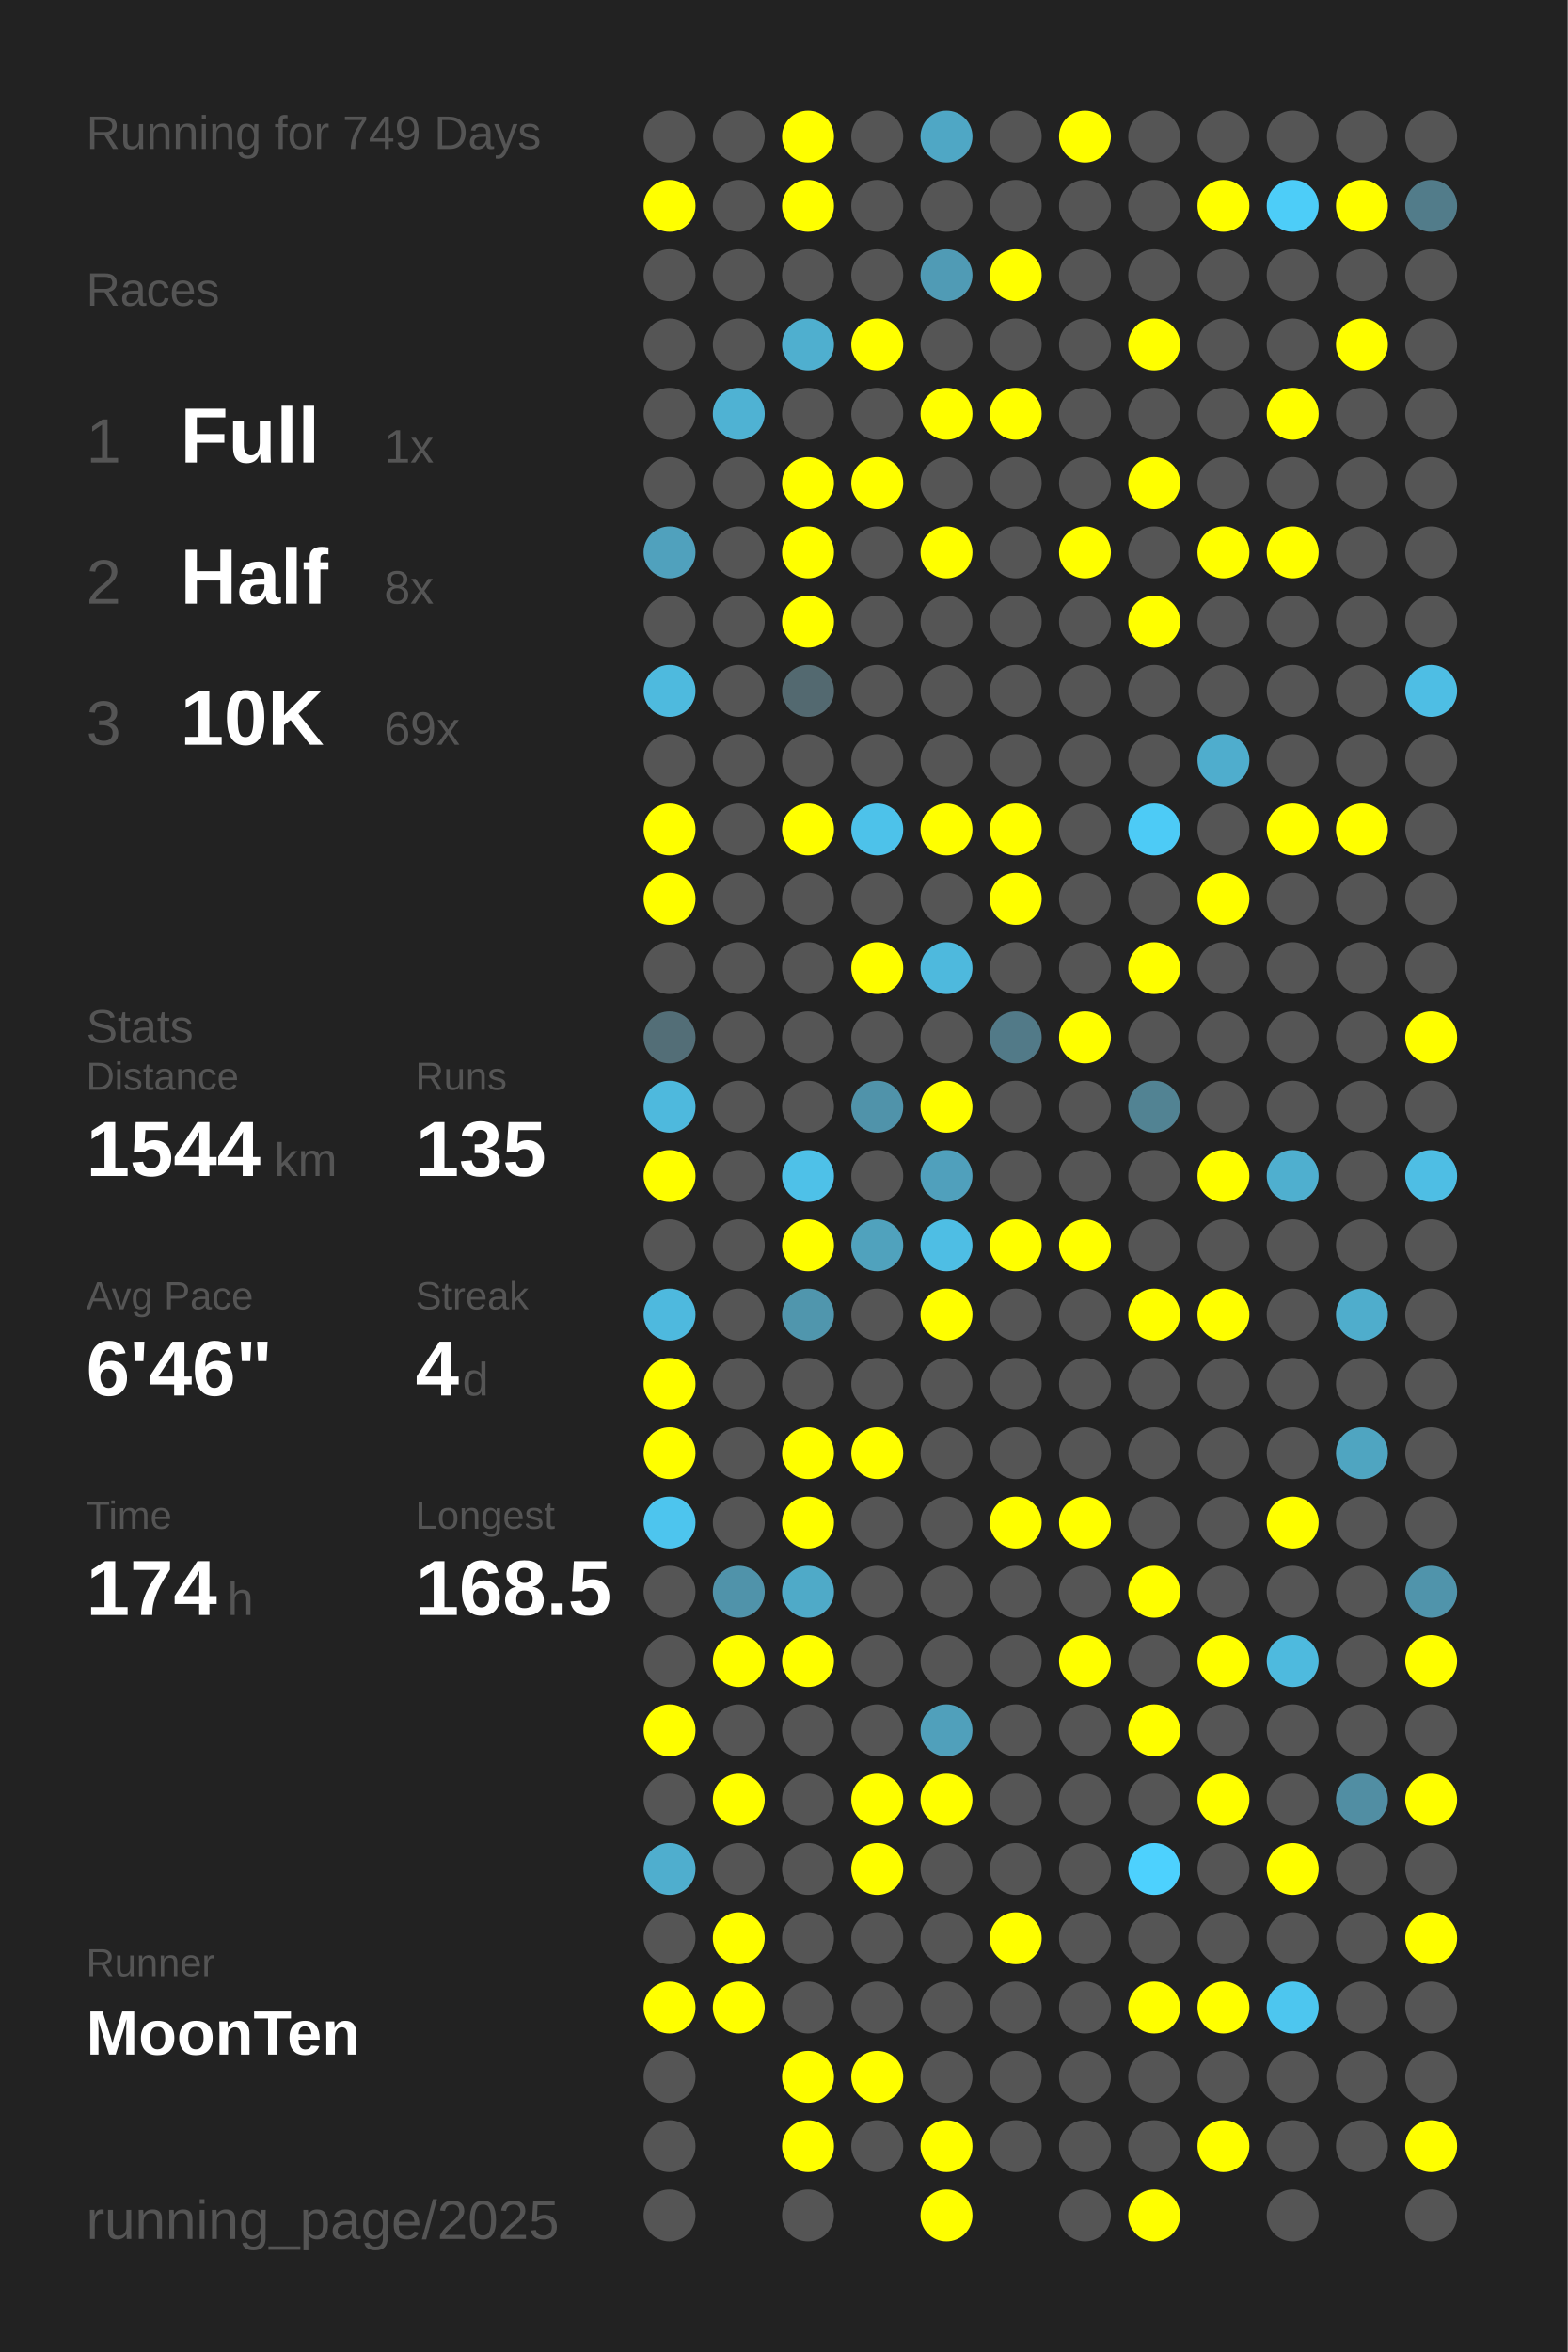
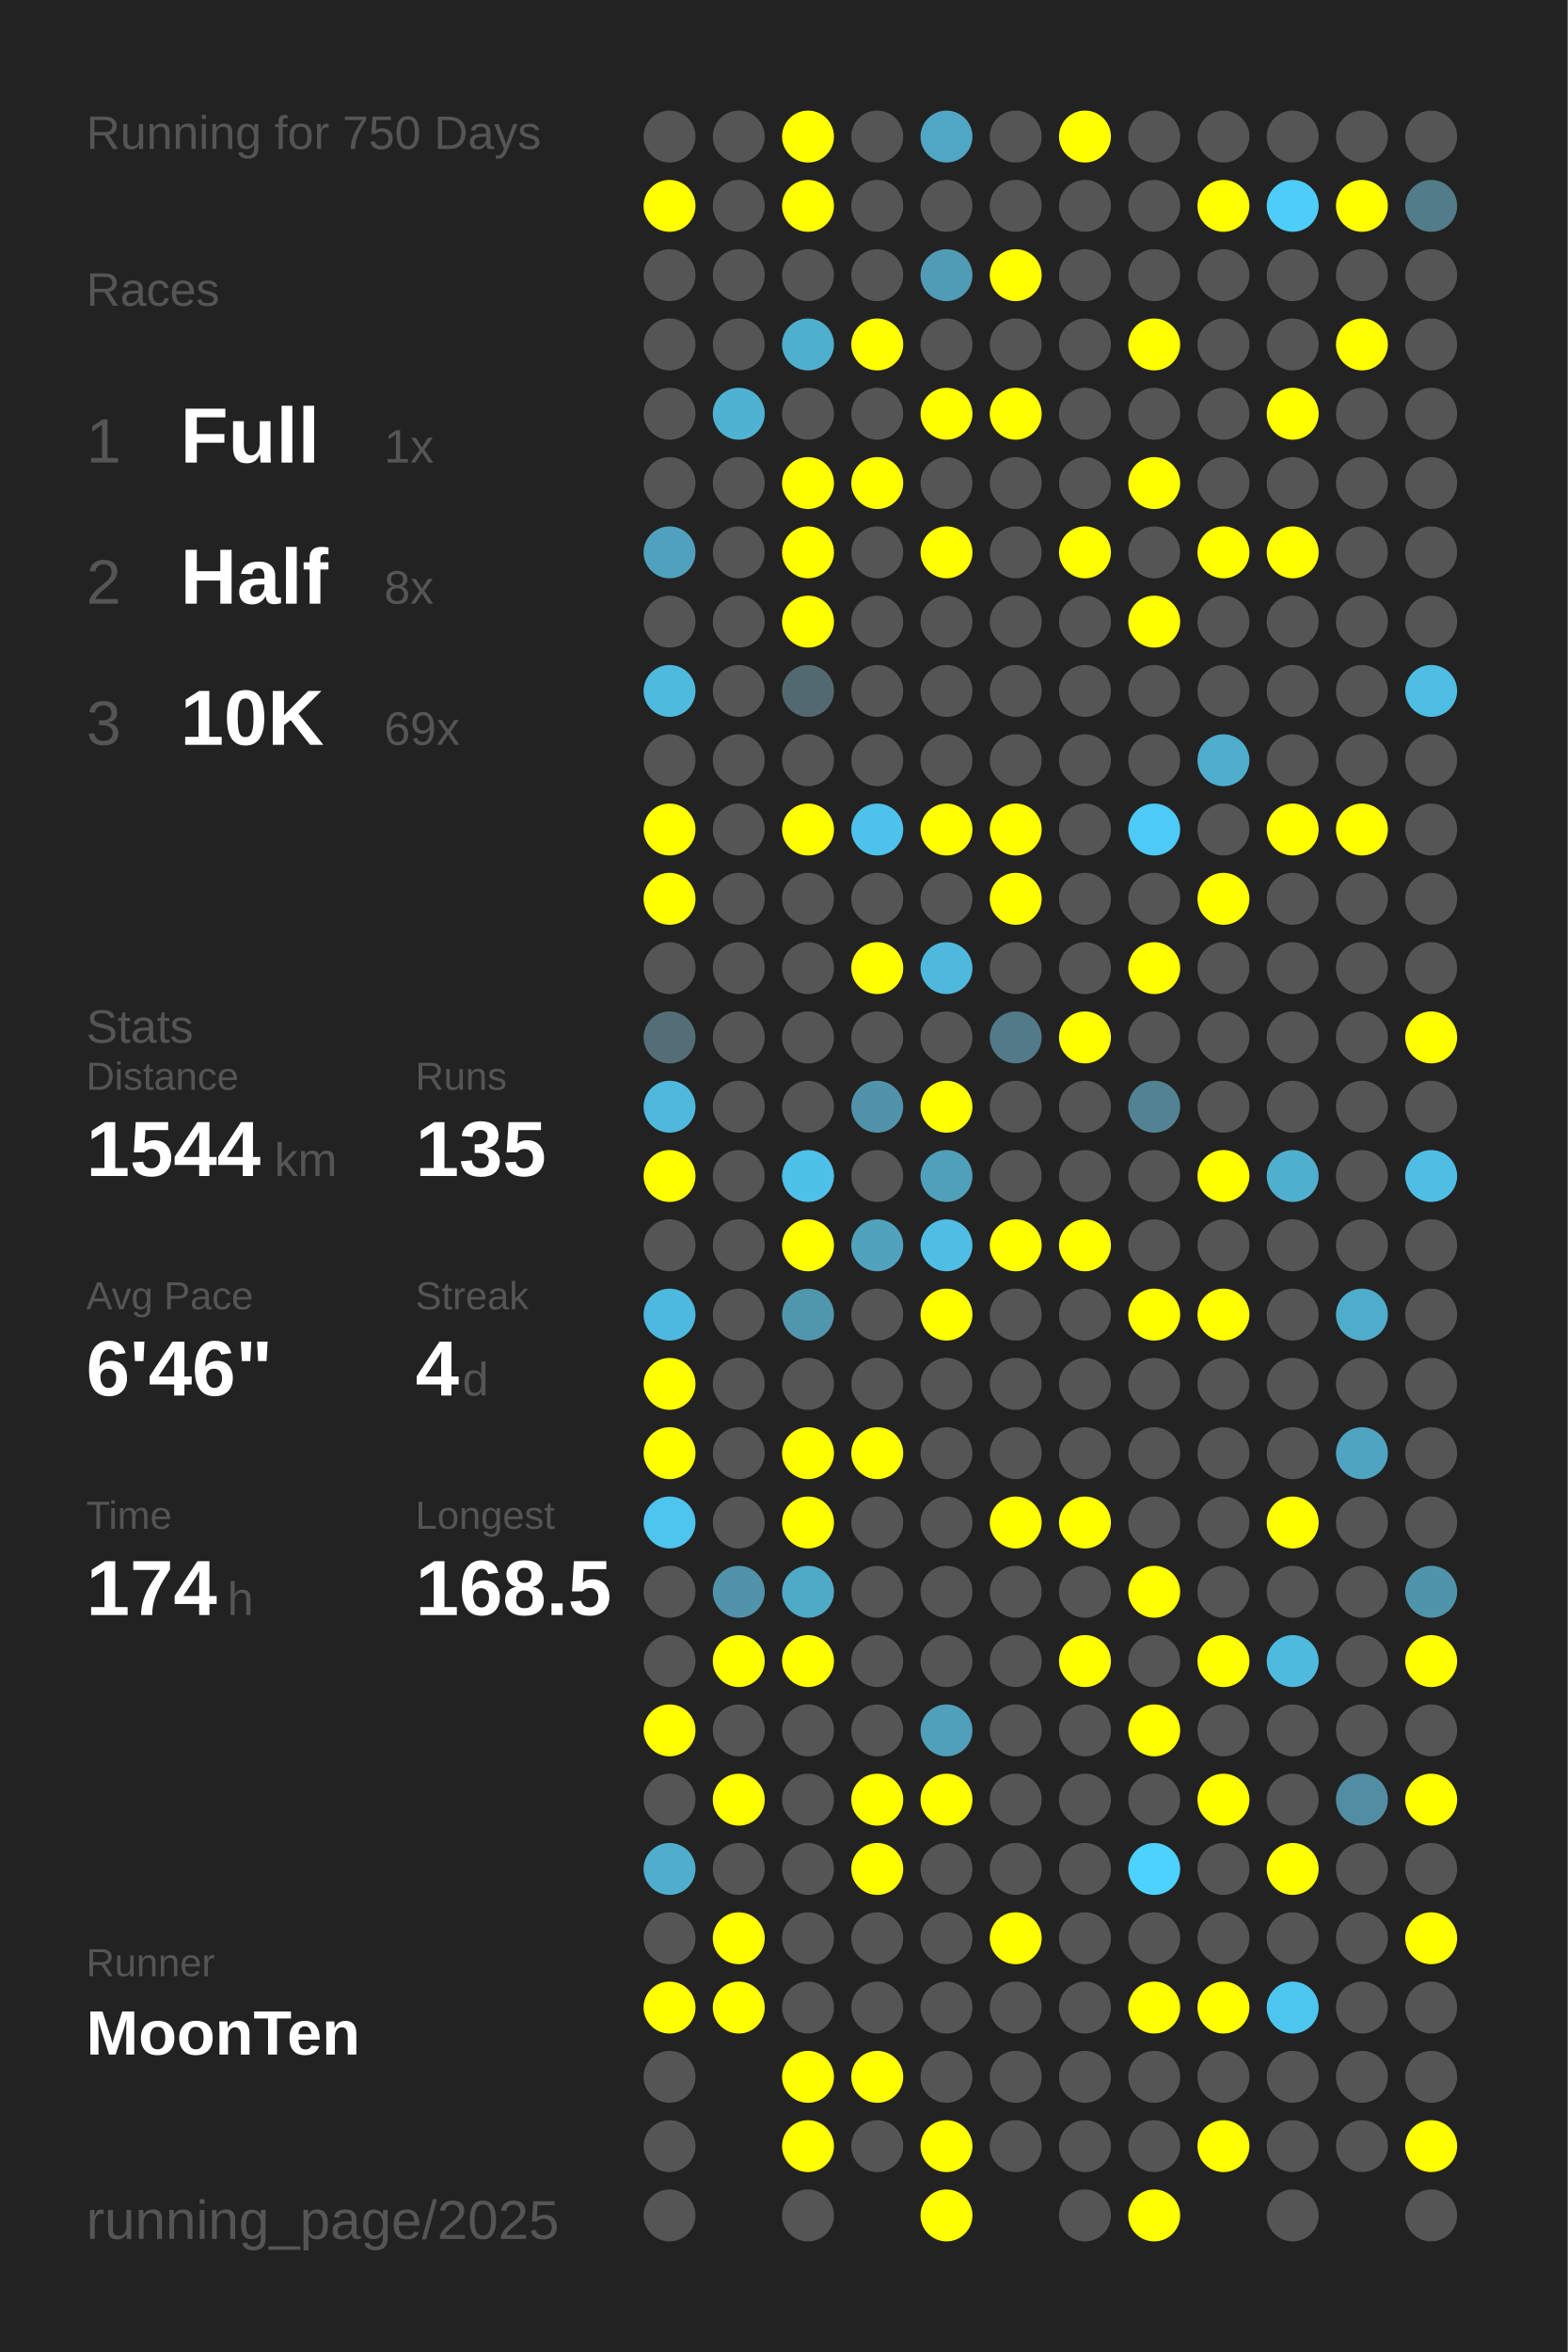
<svg xmlns="http://www.w3.org/2000/svg" baseProfile="full" height="300mm" version="1.1" viewBox="0,0,200,300" width="200mm">
  <defs />
  <rect fill="#222222" height="300" width="200" x="0" y="0" />
-   <text fill="#555555" style="font-size:6px; font-family:Arial;" x="11" y="19">Running for 749 Days</text>
+   <text fill="#555555" style="font-size:6px; font-family:Arial;" x="11" y="19">Running for 750 Days</text>
  <text fill="#555555" style="font-size:6px; font-family:Arial;" x="11" y="39">Races</text>
  <text fill="#555555" style="font-size:8px; font-family:Arial;" x="11" y="59">1</text>
  <text fill="#FFFFFF" style="font-size:10px; font-family:Arial; font-weight:bold;" x="23" y="59">Full</text>
  <text fill="#555555" style="font-size:6px; font-family:Arial;" x="49" y="59">1x</text>
  <text fill="#555555" style="font-size:8px; font-family:Arial;" x="11" y="77">2</text>
  <text fill="#FFFFFF" style="font-size:10px; font-family:Arial; font-weight:bold;" x="23" y="77">Half</text>
  <text fill="#555555" style="font-size:6px; font-family:Arial;" x="49" y="77">8x</text>
  <text fill="#555555" style="font-size:8px; font-family:Arial;" x="11" y="95">3</text>
  <text fill="#FFFFFF" style="font-size:10px; font-family:Arial; font-weight:bold;" x="23" y="95">10K</text>
  <text fill="#555555" style="font-size:6px; font-family:Arial;" x="49" y="95">69x</text>
  <text fill="#555555" style="font-size:6px; font-family:Arial;" x="11" y="133">Stats</text>
  <text fill="#555555" style="font-size:5px; font-family:Arial;" x="11" y="139">Distance</text>
  <text fill="#FFFFFF" style="font-size:10px; font-family:Arial; font-weight:bold;" x="11" y="150">1544</text>
  <text fill="#555555" style="font-size:6px; font-family:Arial;" x="35" y="150">km</text>
  <text fill="#555555" style="font-size:5px; font-family:Arial;" x="53" y="139">Runs</text>
  <text fill="#FFFFFF" style="font-size:10px; font-family:Arial; font-weight:bold;" x="53" y="150">135</text>
  <text fill="#555555" style="font-size:5px; font-family:Arial;" x="11" y="167">Avg Pace</text>
  <text fill="#FFFFFF" style="font-size:10px; font-family:Arial; font-weight:bold;" x="11" y="178">6'46"</text>
  <text fill="#555555" style="font-size:5px; font-family:Arial;" x="53" y="167">Streak</text>
  <text fill="#FFFFFF" style="font-size:10px; font-family:Arial; font-weight:bold;" x="53" y="178">4</text>
  <text fill="#555555" style="font-size:6px; font-family:Arial;" x="59" y="178">d</text>
  <text fill="#555555" style="font-size:5px; font-family:Arial;" x="11" y="195">Time</text>
  <text fill="#FFFFFF" style="font-size:10px; font-family:Arial; font-weight:bold;" x="11" y="206">174</text>
  <text fill="#555555" style="font-size:6px; font-family:Arial;" x="29" y="206">h</text>
  <text fill="#555555" style="font-size:5px; font-family:Arial;" x="53" y="195">Longest</text>
  <text fill="#FFFFFF" style="font-size:10px; font-family:Arial; font-weight:bold;" x="53" y="206">168.5</text>
  <text fill="#555555" style="font-size:5px; font-family:Arial;" x="11" y="252.065">Runner</text>
  <text fill="#FFFFFF" style="font-size:8px; font-family:Arial; font-weight:bold;" x="11" y="262.065">MoonTen</text>
  <text fill="#555555" style="font-size:7px; font-family:Arial;" x="11" y="285.581">running_page/2025</text>
  <circle cx="85.417" cy="17.419" fill="#555555" r="3.312" />
  <circle cx="85.417" cy="26.258" fill="#FFFF00" r="3.312" />
  <circle cx="85.417" cy="35.097" fill="#555555" r="3.312" />
  <circle cx="85.417" cy="43.935" fill="#555555" r="3.312" />
  <circle cx="85.417" cy="52.774" fill="#555555" r="3.312" />
  <circle cx="85.417" cy="61.613" fill="#555555" r="3.312" />
  <circle cx="85.417" cy="70.452" fill="#50a1bd" r="3.312" />
  <circle cx="85.417" cy="79.29" fill="#555555" r="3.312" />
  <circle cx="85.417" cy="88.129" fill="#4ebade" r="3.312" />
  <circle cx="85.417" cy="96.968" fill="#555555" r="3.312" />
  <circle cx="85.417" cy="105.806" fill="#FFFF00" r="3.312" />
  <circle cx="85.417" cy="114.645" fill="#FFFF00" r="3.312" />
  <circle cx="85.417" cy="123.484" fill="#555555" r="3.312" />
  <circle cx="85.417" cy="132.323" fill="#536e77" r="3.312" />
  <circle cx="85.417" cy="141.161" fill="#4eb9dd" r="3.312" />
  <circle cx="85.417" cy="150" fill="#FFFF00" r="3.312" />
  <circle cx="85.417" cy="158.839" fill="#555555" r="3.312" />
  <circle cx="85.417" cy="167.677" fill="#4eb9de" r="3.312" />
  <circle cx="85.417" cy="176.516" fill="#FFFF00" r="3.312" />
  <circle cx="85.417" cy="185.355" fill="#FFFF00" r="3.312" />
  <circle cx="85.417" cy="194.194" fill="#4dc5ee" r="3.312" />
  <circle cx="85.417" cy="203.032" fill="#555555" r="3.312" />
  <circle cx="85.417" cy="211.871" fill="#555555" r="3.312" />
  <circle cx="85.417" cy="220.71" fill="#FFFF00" r="3.312" />
  <circle cx="85.417" cy="229.548" fill="#555555" r="3.312" />
  <circle cx="85.417" cy="238.387" fill="#4faece" r="3.312" />
  <circle cx="85.417" cy="247.226" fill="#555555" r="3.312" />
  <circle cx="85.417" cy="256.065" fill="#FFFF00" r="3.312" />
  <circle cx="85.417" cy="264.903" fill="#555555" r="3.312" />
  <circle cx="85.417" cy="273.742" fill="#555555" r="3.312" />
  <circle cx="85.417" cy="282.581" fill="#555555" r="3.312" />
  <circle cx="94.25" cy="17.419" fill="#555555" r="3.312" />
  <circle cx="94.25" cy="26.258" fill="#555555" r="3.312" />
  <circle cx="94.25" cy="35.097" fill="#555555" r="3.312" />
  <circle cx="94.25" cy="43.935" fill="#555555" r="3.312" />
  <circle cx="94.25" cy="52.774" fill="#4fb2d3" r="3.312" />
  <circle cx="94.25" cy="61.613" fill="#555555" r="3.312" />
  <circle cx="94.25" cy="70.452" fill="#555555" r="3.312" />
  <circle cx="94.25" cy="79.29" fill="#555555" r="3.312" />
  <circle cx="94.25" cy="88.129" fill="#555555" r="3.312" />
  <circle cx="94.25" cy="96.968" fill="#555555" r="3.312" />
  <circle cx="94.25" cy="105.806" fill="#555555" r="3.312" />
  <circle cx="94.25" cy="114.645" fill="#555555" r="3.312" />
  <circle cx="94.25" cy="123.484" fill="#555555" r="3.312" />
  <circle cx="94.25" cy="132.323" fill="#555555" r="3.312" />
  <circle cx="94.25" cy="141.161" fill="#555555" r="3.312" />
  <circle cx="94.25" cy="150" fill="#555555" r="3.312" />
  <circle cx="94.25" cy="158.839" fill="#555555" r="3.312" />
  <circle cx="94.25" cy="167.677" fill="#555555" r="3.312" />
  <circle cx="94.25" cy="176.516" fill="#555555" r="3.312" />
  <circle cx="94.25" cy="185.355" fill="#555555" r="3.312" />
  <circle cx="94.25" cy="194.194" fill="#555555" r="3.312" />
  <circle cx="94.25" cy="203.032" fill="#5093aa" r="3.312" />
  <circle cx="94.25" cy="211.871" fill="#FFFF00" r="3.312" />
  <circle cx="94.25" cy="220.71" fill="#555555" r="3.312" />
  <circle cx="94.25" cy="229.548" fill="#FFFF00" r="3.312" />
  <circle cx="94.25" cy="238.387" fill="#555555" r="3.312" />
  <circle cx="94.25" cy="247.226" fill="#FFFF00" r="3.312" />
  <circle cx="94.25" cy="256.065" fill="#FFFF00" r="3.312" />
  <circle cx="103.083" cy="17.419" fill="#FFFF00" r="3.312" />
  <circle cx="103.083" cy="26.258" fill="#FFFF00" r="3.312" />
  <circle cx="103.083" cy="35.097" fill="#555555" r="3.312" />
  <circle cx="103.083" cy="43.935" fill="#4fafcf" r="3.312" />
  <circle cx="103.083" cy="52.774" fill="#555555" r="3.312" />
  <circle cx="103.083" cy="61.613" fill="#FFFF00" r="3.312" />
  <circle cx="103.083" cy="70.452" fill="#FFFF00" r="3.312" />
  <circle cx="103.083" cy="79.29" fill="#FFFF00" r="3.312" />
  <circle cx="103.083" cy="88.129" fill="#536970" r="3.312" />
  <circle cx="103.083" cy="96.968" fill="#555555" r="3.312" />
  <circle cx="103.083" cy="105.806" fill="#FFFF00" r="3.312" />
  <circle cx="103.083" cy="114.645" fill="#555555" r="3.312" />
  <circle cx="103.083" cy="123.484" fill="#555555" r="3.312" />
  <circle cx="103.083" cy="132.323" fill="#555555" r="3.312" />
  <circle cx="103.083" cy="141.161" fill="#555555" r="3.312" />
  <circle cx="103.083" cy="150" fill="#4ec1e8" r="3.312" />
  <circle cx="103.083" cy="158.839" fill="#FFFF00" r="3.312" />
  <circle cx="103.083" cy="167.677" fill="#5096ad" r="3.312" />
  <circle cx="103.083" cy="176.516" fill="#555555" r="3.312" />
  <circle cx="103.083" cy="185.355" fill="#FFFF00" r="3.312" />
  <circle cx="103.083" cy="194.194" fill="#FFFF00" r="3.312" />
  <circle cx="103.083" cy="203.032" fill="#4faac8" r="3.312" />
  <circle cx="103.083" cy="211.871" fill="#FFFF00" r="3.312" />
  <circle cx="103.083" cy="220.71" fill="#555555" r="3.312" />
  <circle cx="103.083" cy="229.548" fill="#555555" r="3.312" />
  <circle cx="103.083" cy="238.387" fill="#555555" r="3.312" />
  <circle cx="103.083" cy="247.226" fill="#555555" r="3.312" />
  <circle cx="103.083" cy="256.065" fill="#555555" r="3.312" />
  <circle cx="103.083" cy="264.903" fill="#FFFF00" r="3.312" />
  <circle cx="103.083" cy="273.742" fill="#FFFF00" r="3.312" />
  <circle cx="103.083" cy="282.581" fill="#555555" r="3.312" />
  <circle cx="111.917" cy="17.419" fill="#555555" r="3.312" />
  <circle cx="111.917" cy="26.258" fill="#555555" r="3.312" />
  <circle cx="111.917" cy="35.097" fill="#555555" r="3.312" />
  <circle cx="111.917" cy="43.935" fill="#FFFF00" r="3.312" />
  <circle cx="111.917" cy="52.774" fill="#555555" r="3.312" />
  <circle cx="111.917" cy="61.613" fill="#FFFF00" r="3.312" />
  <circle cx="111.917" cy="70.452" fill="#555555" r="3.312" />
  <circle cx="111.917" cy="79.29" fill="#555555" r="3.312" />
  <circle cx="111.917" cy="88.129" fill="#555555" r="3.312" />
  <circle cx="111.917" cy="96.968" fill="#555555" r="3.312" />
  <circle cx="111.917" cy="105.806" fill="#4dc2ea" r="3.312" />
  <circle cx="111.917" cy="114.645" fill="#555555" r="3.312" />
  <circle cx="111.917" cy="123.484" fill="#FFFF00" r="3.312" />
  <circle cx="111.917" cy="132.323" fill="#555555" r="3.312" />
  <circle cx="111.917" cy="141.161" fill="#5093aa" r="3.312" />
  <circle cx="111.917" cy="150" fill="#555555" r="3.312" />
  <circle cx="111.917" cy="158.839" fill="#50a2bd" r="3.312" />
  <circle cx="111.917" cy="167.677" fill="#555555" r="3.312" />
  <circle cx="111.917" cy="176.516" fill="#555555" r="3.312" />
  <circle cx="111.917" cy="185.355" fill="#FFFF00" r="3.312" />
  <circle cx="111.917" cy="194.194" fill="#555555" r="3.312" />
  <circle cx="111.917" cy="203.032" fill="#555555" r="3.312" />
  <circle cx="111.917" cy="211.871" fill="#555555" r="3.312" />
  <circle cx="111.917" cy="220.71" fill="#555555" r="3.312" />
  <circle cx="111.917" cy="229.548" fill="#FFFF00" r="3.312" />
  <circle cx="111.917" cy="238.387" fill="#FFFF00" r="3.312" />
  <circle cx="111.917" cy="247.226" fill="#555555" r="3.312" />
  <circle cx="111.917" cy="256.065" fill="#555555" r="3.312" />
  <circle cx="111.917" cy="264.903" fill="#FFFF00" r="3.312" />
  <circle cx="111.917" cy="273.742" fill="#555555" r="3.312" />
  <circle cx="120.75" cy="17.419" fill="#4fa7c5" r="3.312" />
  <circle cx="120.75" cy="26.258" fill="#555555" r="3.312" />
  <circle cx="120.75" cy="35.097" fill="#509bb5" r="3.312" />
  <circle cx="120.75" cy="43.935" fill="#555555" r="3.312" />
  <circle cx="120.75" cy="52.774" fill="#FFFF00" r="3.312" />
  <circle cx="120.75" cy="61.613" fill="#555555" r="3.312" />
  <circle cx="120.75" cy="70.452" fill="#FFFF00" r="3.312" />
  <circle cx="120.75" cy="79.29" fill="#555555" r="3.312" />
  <circle cx="120.75" cy="88.129" fill="#555555" r="3.312" />
  <circle cx="120.75" cy="96.968" fill="#555555" r="3.312" />
  <circle cx="120.75" cy="105.806" fill="#FFFF00" r="3.312" />
  <circle cx="120.75" cy="114.645" fill="#555555" r="3.312" />
  <circle cx="120.75" cy="123.484" fill="#4eb9dd" r="3.312" />
  <circle cx="120.75" cy="132.323" fill="#555555" r="3.312" />
  <circle cx="120.75" cy="141.161" fill="#FFFF00" r="3.312" />
  <circle cx="120.75" cy="150" fill="#50a0bc" r="3.312" />
  <circle cx="120.75" cy="158.839" fill="#4ebee4" r="3.312" />
  <circle cx="120.75" cy="167.677" fill="#FFFF00" r="3.312" />
  <circle cx="120.75" cy="176.516" fill="#555555" r="3.312" />
  <circle cx="120.75" cy="185.355" fill="#555555" r="3.312" />
  <circle cx="120.75" cy="194.194" fill="#555555" r="3.312" />
  <circle cx="120.75" cy="203.032" fill="#555555" r="3.312" />
  <circle cx="120.75" cy="211.871" fill="#555555" r="3.312" />
  <circle cx="120.75" cy="220.71" fill="#50a0bb" r="3.312" />
  <circle cx="120.75" cy="229.548" fill="#FFFF00" r="3.312" />
  <circle cx="120.75" cy="238.387" fill="#555555" r="3.312" />
  <circle cx="120.75" cy="247.226" fill="#555555" r="3.312" />
  <circle cx="120.75" cy="256.065" fill="#555555" r="3.312" />
  <circle cx="120.75" cy="264.903" fill="#555555" r="3.312" />
  <circle cx="120.75" cy="273.742" fill="#FFFF00" r="3.312" />
  <circle cx="120.75" cy="282.581" fill="#FFFF00" r="3.312" />
  <circle cx="129.583" cy="17.419" fill="#555555" r="3.312" />
  <circle cx="129.583" cy="26.258" fill="#555555" r="3.312" />
  <circle cx="129.583" cy="35.097" fill="#FFFF00" r="3.312" />
  <circle cx="129.583" cy="43.935" fill="#555555" r="3.312" />
  <circle cx="129.583" cy="52.774" fill="#FFFF00" r="3.312" />
  <circle cx="129.583" cy="61.613" fill="#555555" r="3.312" />
  <circle cx="129.583" cy="70.452" fill="#555555" r="3.312" />
  <circle cx="129.583" cy="79.29" fill="#555555" r="3.312" />
  <circle cx="129.583" cy="88.129" fill="#555555" r="3.312" />
  <circle cx="129.583" cy="96.968" fill="#555555" r="3.312" />
  <circle cx="129.583" cy="105.806" fill="#FFFF00" r="3.312" />
  <circle cx="129.583" cy="114.645" fill="#FFFF00" r="3.312" />
  <circle cx="129.583" cy="123.484" fill="#555555" r="3.312" />
  <circle cx="129.583" cy="132.323" fill="#527a88" r="3.312" />
  <circle cx="129.583" cy="141.161" fill="#555555" r="3.312" />
  <circle cx="129.583" cy="150" fill="#555555" r="3.312" />
  <circle cx="129.583" cy="158.839" fill="#FFFF00" r="3.312" />
  <circle cx="129.583" cy="167.677" fill="#555555" r="3.312" />
  <circle cx="129.583" cy="176.516" fill="#555555" r="3.312" />
  <circle cx="129.583" cy="185.355" fill="#555555" r="3.312" />
  <circle cx="129.583" cy="194.194" fill="#FFFF00" r="3.312" />
  <circle cx="129.583" cy="203.032" fill="#555555" r="3.312" />
  <circle cx="129.583" cy="211.871" fill="#555555" r="3.312" />
  <circle cx="129.583" cy="220.71" fill="#555555" r="3.312" />
  <circle cx="129.583" cy="229.548" fill="#555555" r="3.312" />
  <circle cx="129.583" cy="238.387" fill="#555555" r="3.312" />
  <circle cx="129.583" cy="247.226" fill="#FFFF00" r="3.312" />
  <circle cx="129.583" cy="256.065" fill="#555555" r="3.312" />
  <circle cx="129.583" cy="264.903" fill="#555555" r="3.312" />
  <circle cx="129.583" cy="273.742" fill="#555555" r="3.312" />
  <circle cx="138.417" cy="17.419" fill="#FFFF00" r="3.312" />
  <circle cx="138.417" cy="26.258" fill="#555555" r="3.312" />
  <circle cx="138.417" cy="35.097" fill="#555555" r="3.312" />
  <circle cx="138.417" cy="43.935" fill="#555555" r="3.312" />
  <circle cx="138.417" cy="52.774" fill="#555555" r="3.312" />
  <circle cx="138.417" cy="61.613" fill="#555555" r="3.312" />
  <circle cx="138.417" cy="70.452" fill="#FFFF00" r="3.312" />
  <circle cx="138.417" cy="79.29" fill="#555555" r="3.312" />
  <circle cx="138.417" cy="88.129" fill="#555555" r="3.312" />
  <circle cx="138.417" cy="96.968" fill="#555555" r="3.312" />
  <circle cx="138.417" cy="105.806" fill="#555555" r="3.312" />
  <circle cx="138.417" cy="114.645" fill="#555555" r="3.312" />
  <circle cx="138.417" cy="123.484" fill="#555555" r="3.312" />
  <circle cx="138.417" cy="132.323" fill="#FFFF00" r="3.312" />
  <circle cx="138.417" cy="141.161" fill="#555555" r="3.312" />
  <circle cx="138.417" cy="150" fill="#555555" r="3.312" />
  <circle cx="138.417" cy="158.839" fill="#FFFF00" r="3.312" />
  <circle cx="138.417" cy="167.677" fill="#555555" r="3.312" />
  <circle cx="138.417" cy="176.516" fill="#555555" r="3.312" />
  <circle cx="138.417" cy="185.355" fill="#555555" r="3.312" />
  <circle cx="138.417" cy="194.194" fill="#FFFF00" r="3.312" />
  <circle cx="138.417" cy="203.032" fill="#555555" r="3.312" />
  <circle cx="138.417" cy="211.871" fill="#FFFF00" r="3.312" />
  <circle cx="138.417" cy="220.71" fill="#555555" r="3.312" />
  <circle cx="138.417" cy="229.548" fill="#555555" r="3.312" />
  <circle cx="138.417" cy="238.387" fill="#555555" r="3.312" />
  <circle cx="138.417" cy="247.226" fill="#555555" r="3.312" />
  <circle cx="138.417" cy="256.065" fill="#555555" r="3.312" />
  <circle cx="138.417" cy="264.903" fill="#555555" r="3.312" />
  <circle cx="138.417" cy="273.742" fill="#555555" r="3.312" />
  <circle cx="138.417" cy="282.581" fill="#555555" r="3.312" />
  <circle cx="147.25" cy="17.419" fill="#555555" r="3.312" />
  <circle cx="147.25" cy="26.258" fill="#555555" r="3.312" />
  <circle cx="147.25" cy="35.097" fill="#555555" r="3.312" />
  <circle cx="147.25" cy="43.935" fill="#FFFF00" r="3.312" />
  <circle cx="147.25" cy="52.774" fill="#555555" r="3.312" />
  <circle cx="147.25" cy="61.613" fill="#FFFF00" r="3.312" />
  <circle cx="147.25" cy="70.452" fill="#555555" r="3.312" />
  <circle cx="147.25" cy="79.29" fill="#FFFF00" r="3.312" />
  <circle cx="147.25" cy="88.129" fill="#555555" r="3.312" />
  <circle cx="147.25" cy="96.968" fill="#555555" r="3.312" />
  <circle cx="147.25" cy="105.806" fill="#4dcbf6" r="3.312" />
  <circle cx="147.25" cy="114.645" fill="#555555" r="3.312" />
  <circle cx="147.25" cy="123.484" fill="#FFFF00" r="3.312" />
  <circle cx="147.25" cy="132.323" fill="#555555" r="3.312" />
  <circle cx="147.25" cy="141.161" fill="#528393" r="3.312" />
  <circle cx="147.25" cy="150" fill="#555555" r="3.312" />
  <circle cx="147.25" cy="158.839" fill="#555555" r="3.312" />
  <circle cx="147.25" cy="167.677" fill="#FFFF00" r="3.312" />
  <circle cx="147.25" cy="176.516" fill="#555555" r="3.312" />
  <circle cx="147.25" cy="185.355" fill="#555555" r="3.312" />
  <circle cx="147.25" cy="194.194" fill="#555555" r="3.312" />
  <circle cx="147.25" cy="203.032" fill="#FFFF00" r="3.312" />
  <circle cx="147.25" cy="211.871" fill="#555555" r="3.312" />
  <circle cx="147.25" cy="220.71" fill="#FFFF00" r="3.312" />
  <circle cx="147.25" cy="229.548" fill="#555555" r="3.312" />
  <circle cx="147.25" cy="238.387" fill="#4dd1fe" r="3.312" />
  <circle cx="147.25" cy="247.226" fill="#555555" r="3.312" />
  <circle cx="147.25" cy="256.065" fill="#FFFF00" r="3.312" />
  <circle cx="147.25" cy="264.903" fill="#555555" r="3.312" />
  <circle cx="147.25" cy="273.742" fill="#555555" r="3.312" />
  <circle cx="147.25" cy="282.581" fill="#FFFF00" r="3.312" />
  <circle cx="156.083" cy="17.419" fill="#555555" r="3.312" />
  <circle cx="156.083" cy="26.258" fill="#FFFF00" r="3.312" />
  <circle cx="156.083" cy="35.097" fill="#555555" r="3.312" />
  <circle cx="156.083" cy="43.935" fill="#555555" r="3.312" />
  <circle cx="156.083" cy="52.774" fill="#555555" r="3.312" />
  <circle cx="156.083" cy="61.613" fill="#555555" r="3.312" />
  <circle cx="156.083" cy="70.452" fill="#FFFF00" r="3.312" />
  <circle cx="156.083" cy="79.29" fill="#555555" r="3.312" />
  <circle cx="156.083" cy="88.129" fill="#555555" r="3.312" />
  <circle cx="156.083" cy="96.968" fill="#4fadcd" r="3.312" />
  <circle cx="156.083" cy="105.806" fill="#555555" r="3.312" />
  <circle cx="156.083" cy="114.645" fill="#FFFF00" r="3.312" />
  <circle cx="156.083" cy="123.484" fill="#555555" r="3.312" />
  <circle cx="156.083" cy="132.323" fill="#555555" r="3.312" />
  <circle cx="156.083" cy="141.161" fill="#555555" r="3.312" />
  <circle cx="156.083" cy="150" fill="#FFFF00" r="3.312" />
  <circle cx="156.083" cy="158.839" fill="#555555" r="3.312" />
  <circle cx="156.083" cy="167.677" fill="#FFFF00" r="3.312" />
  <circle cx="156.083" cy="176.516" fill="#555555" r="3.312" />
  <circle cx="156.083" cy="185.355" fill="#555555" r="3.312" />
  <circle cx="156.083" cy="194.194" fill="#555555" r="3.312" />
  <circle cx="156.083" cy="203.032" fill="#555555" r="3.312" />
  <circle cx="156.083" cy="211.871" fill="#FFFF00" r="3.312" />
  <circle cx="156.083" cy="220.71" fill="#555555" r="3.312" />
  <circle cx="156.083" cy="229.548" fill="#FFFF00" r="3.312" />
  <circle cx="156.083" cy="238.387" fill="#555555" r="3.312" />
  <circle cx="156.083" cy="247.226" fill="#555555" r="3.312" />
  <circle cx="156.083" cy="256.065" fill="#FFFF00" r="3.312" />
  <circle cx="156.083" cy="264.903" fill="#555555" r="3.312" />
  <circle cx="156.083" cy="273.742" fill="#FFFF00" r="3.312" />
  <circle cx="164.917" cy="17.419" fill="#555555" r="3.312" />
  <circle cx="164.917" cy="26.258" fill="#4dcdf8" r="3.312" />
  <circle cx="164.917" cy="35.097" fill="#555555" r="3.312" />
  <circle cx="164.917" cy="43.935" fill="#555555" r="3.312" />
  <circle cx="164.917" cy="52.774" fill="#FFFF00" r="3.312" />
  <circle cx="164.917" cy="61.613" fill="#555555" r="3.312" />
  <circle cx="164.917" cy="70.452" fill="#FFFF00" r="3.312" />
  <circle cx="164.917" cy="79.29" fill="#555555" r="3.312" />
  <circle cx="164.917" cy="88.129" fill="#555555" r="3.312" />
  <circle cx="164.917" cy="96.968" fill="#555555" r="3.312" />
  <circle cx="164.917" cy="105.806" fill="#FFFF00" r="3.312" />
  <circle cx="164.917" cy="114.645" fill="#555555" r="3.312" />
  <circle cx="164.917" cy="123.484" fill="#555555" r="3.312" />
  <circle cx="164.917" cy="132.323" fill="#555555" r="3.312" />
  <circle cx="164.917" cy="141.161" fill="#555555" r="3.312" />
  <circle cx="164.917" cy="150" fill="#4fafcf" r="3.312" />
  <circle cx="164.917" cy="158.839" fill="#555555" r="3.312" />
  <circle cx="164.917" cy="167.677" fill="#555555" r="3.312" />
  <circle cx="164.917" cy="176.516" fill="#555555" r="3.312" />
  <circle cx="164.917" cy="185.355" fill="#555555" r="3.312" />
  <circle cx="164.917" cy="194.194" fill="#FFFF00" r="3.312" />
  <circle cx="164.917" cy="203.032" fill="#555555" r="3.312" />
  <circle cx="164.917" cy="211.871" fill="#4ebade" r="3.312" />
  <circle cx="164.917" cy="220.71" fill="#555555" r="3.312" />
  <circle cx="164.917" cy="229.548" fill="#555555" r="3.312" />
  <circle cx="164.917" cy="238.387" fill="#FFFF00" r="3.312" />
  <circle cx="164.917" cy="247.226" fill="#555555" r="3.312" />
  <circle cx="164.917" cy="256.065" fill="#4dc6ef" r="3.312" />
  <circle cx="164.917" cy="264.903" fill="#555555" r="3.312" />
  <circle cx="164.917" cy="273.742" fill="#555555" r="3.312" />
  <circle cx="164.917" cy="282.581" fill="#555555" r="3.312" />
  <circle cx="173.75" cy="17.419" fill="#555555" r="3.312" />
  <circle cx="173.75" cy="26.258" fill="#FFFF00" r="3.312" />
  <circle cx="173.75" cy="35.097" fill="#555555" r="3.312" />
  <circle cx="173.75" cy="43.935" fill="#FFFF00" r="3.312" />
  <circle cx="173.75" cy="52.774" fill="#555555" r="3.312" />
  <circle cx="173.75" cy="61.613" fill="#555555" r="3.312" />
  <circle cx="173.75" cy="70.452" fill="#555555" r="3.312" />
  <circle cx="173.75" cy="79.29" fill="#555555" r="3.312" />
  <circle cx="173.75" cy="88.129" fill="#555555" r="3.312" />
  <circle cx="173.75" cy="96.968" fill="#555555" r="3.312" />
  <circle cx="173.75" cy="105.806" fill="#FFFF00" r="3.312" />
  <circle cx="173.75" cy="114.645" fill="#555555" r="3.312" />
  <circle cx="173.75" cy="123.484" fill="#555555" r="3.312" />
  <circle cx="173.75" cy="132.323" fill="#555555" r="3.312" />
  <circle cx="173.75" cy="141.161" fill="#555555" r="3.312" />
  <circle cx="173.75" cy="150" fill="#555555" r="3.312" />
  <circle cx="173.75" cy="158.839" fill="#555555" r="3.312" />
  <circle cx="173.75" cy="167.677" fill="#4fadcc" r="3.312" />
  <circle cx="173.75" cy="176.516" fill="#555555" r="3.312" />
  <circle cx="173.75" cy="185.355" fill="#4fa5c1" r="3.312" />
  <circle cx="173.75" cy="194.194" fill="#555555" r="3.312" />
  <circle cx="173.75" cy="203.032" fill="#555555" r="3.312" />
  <circle cx="173.75" cy="211.871" fill="#555555" r="3.312" />
  <circle cx="173.75" cy="220.71" fill="#555555" r="3.312" />
  <circle cx="173.75" cy="229.548" fill="#518ea3" r="3.312" />
  <circle cx="173.75" cy="238.387" fill="#555555" r="3.312" />
  <circle cx="173.75" cy="247.226" fill="#555555" r="3.312" />
  <circle cx="173.75" cy="256.065" fill="#555555" r="3.312" />
  <circle cx="173.75" cy="264.903" fill="#555555" r="3.312" />
  <circle cx="173.75" cy="273.742" fill="#555555" r="3.312" />
  <circle cx="182.583" cy="17.419" fill="#555555" r="3.312" />
  <circle cx="182.583" cy="26.258" fill="#527c8a" r="3.312" />
  <circle cx="182.583" cy="35.097" fill="#555555" r="3.312" />
  <circle cx="182.583" cy="43.935" fill="#555555" r="3.312" />
  <circle cx="182.583" cy="52.774" fill="#555555" r="3.312" />
  <circle cx="182.583" cy="61.613" fill="#555555" r="3.312" />
  <circle cx="182.583" cy="70.452" fill="#555555" r="3.312" />
  <circle cx="182.583" cy="79.29" fill="#555555" r="3.312" />
  <circle cx="182.583" cy="88.129" fill="#4ebee4" r="3.312" />
  <circle cx="182.583" cy="96.968" fill="#555555" r="3.312" />
  <circle cx="182.583" cy="105.806" fill="#555555" r="3.312" />
  <circle cx="182.583" cy="114.645" fill="#555555" r="3.312" />
  <circle cx="182.583" cy="123.484" fill="#555555" r="3.312" />
  <circle cx="182.583" cy="132.323" fill="#FFFF00" r="3.312" />
  <circle cx="182.583" cy="141.161" fill="#555555" r="3.312" />
  <circle cx="182.583" cy="150" fill="#4ebee4" r="3.312" />
  <circle cx="182.583" cy="158.839" fill="#555555" r="3.312" />
  <circle cx="182.583" cy="167.677" fill="#555555" r="3.312" />
  <circle cx="182.583" cy="176.516" fill="#555555" r="3.312" />
  <circle cx="182.583" cy="185.355" fill="#555555" r="3.312" />
  <circle cx="182.583" cy="194.194" fill="#555555" r="3.312" />
  <circle cx="182.583" cy="203.032" fill="#5094ab" r="3.312" />
  <circle cx="182.583" cy="211.871" fill="#FFFF00" r="3.312" />
  <circle cx="182.583" cy="220.71" fill="#555555" r="3.312" />
  <circle cx="182.583" cy="229.548" fill="#FFFF00" r="3.312" />
  <circle cx="182.583" cy="238.387" fill="#555555" r="3.312" />
  <circle cx="182.583" cy="247.226" fill="#FFFF00" r="3.312" />
  <circle cx="182.583" cy="256.065" fill="#555555" r="3.312" />
  <circle cx="182.583" cy="264.903" fill="#555555" r="3.312" />
  <circle cx="182.583" cy="273.742" fill="#FFFF00" r="3.312" />
  <circle cx="182.583" cy="282.581" fill="#555555" r="3.312" />
</svg>
